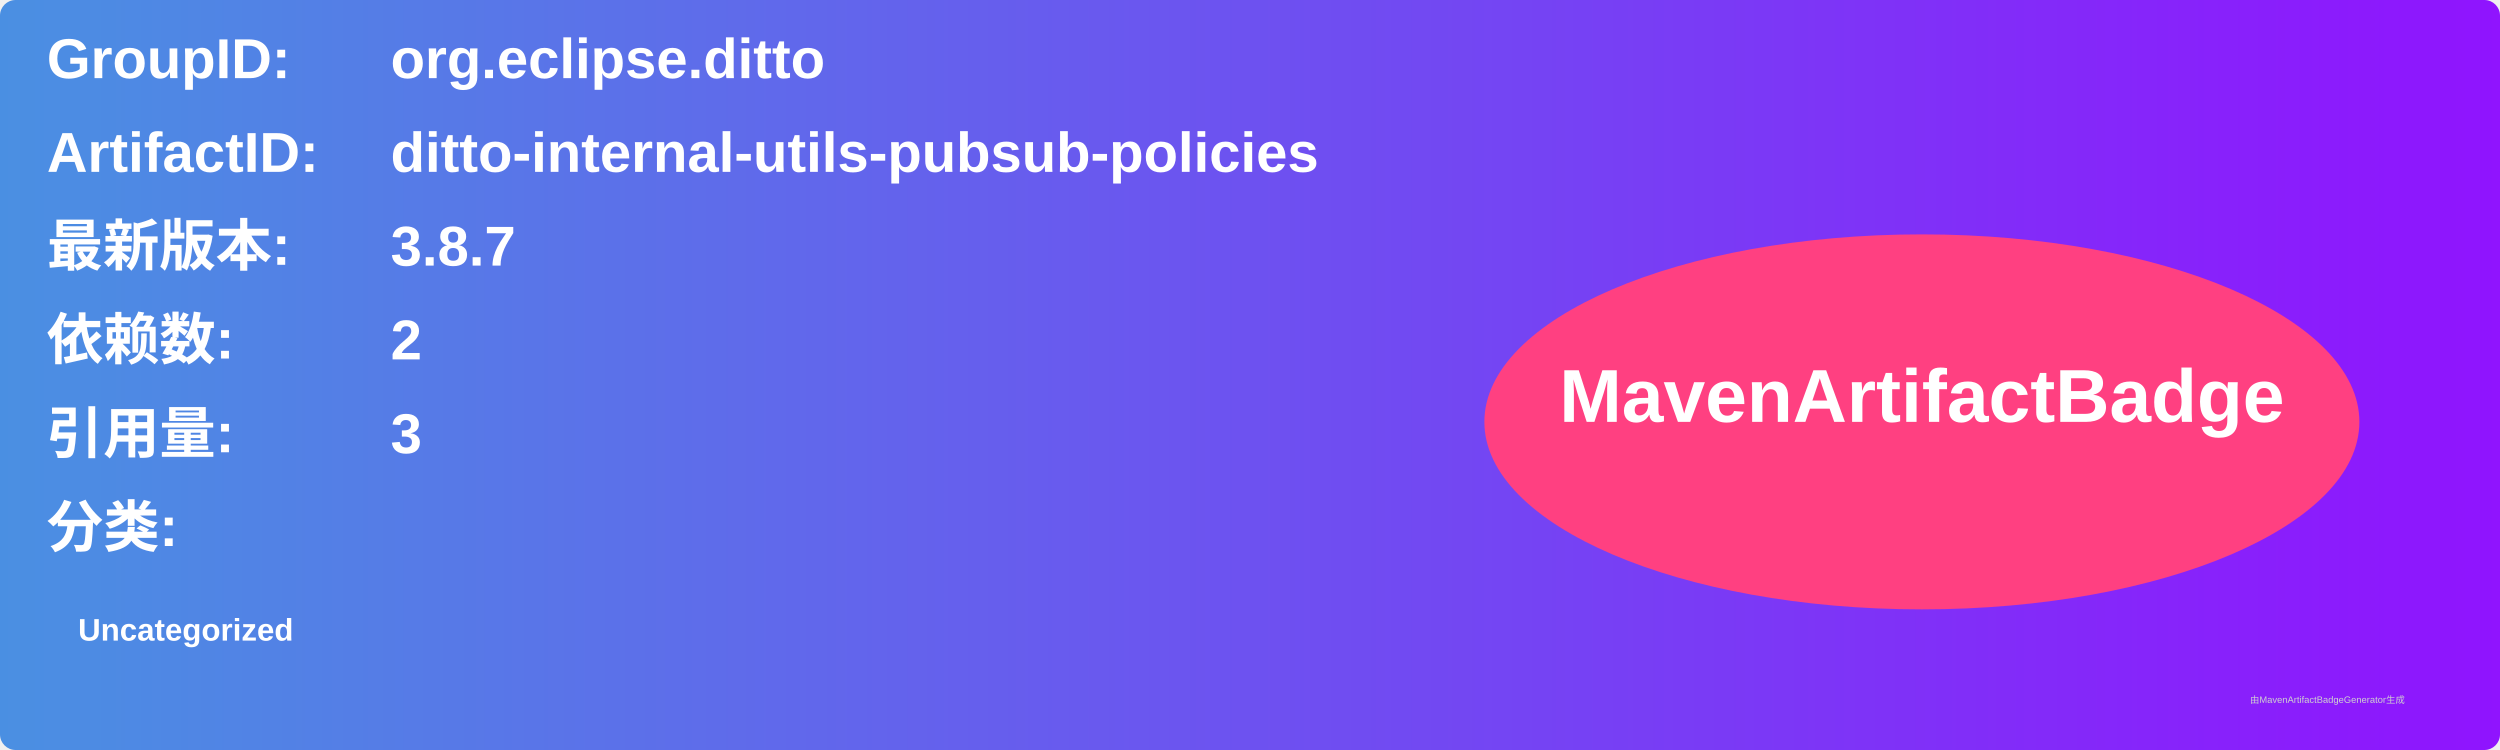
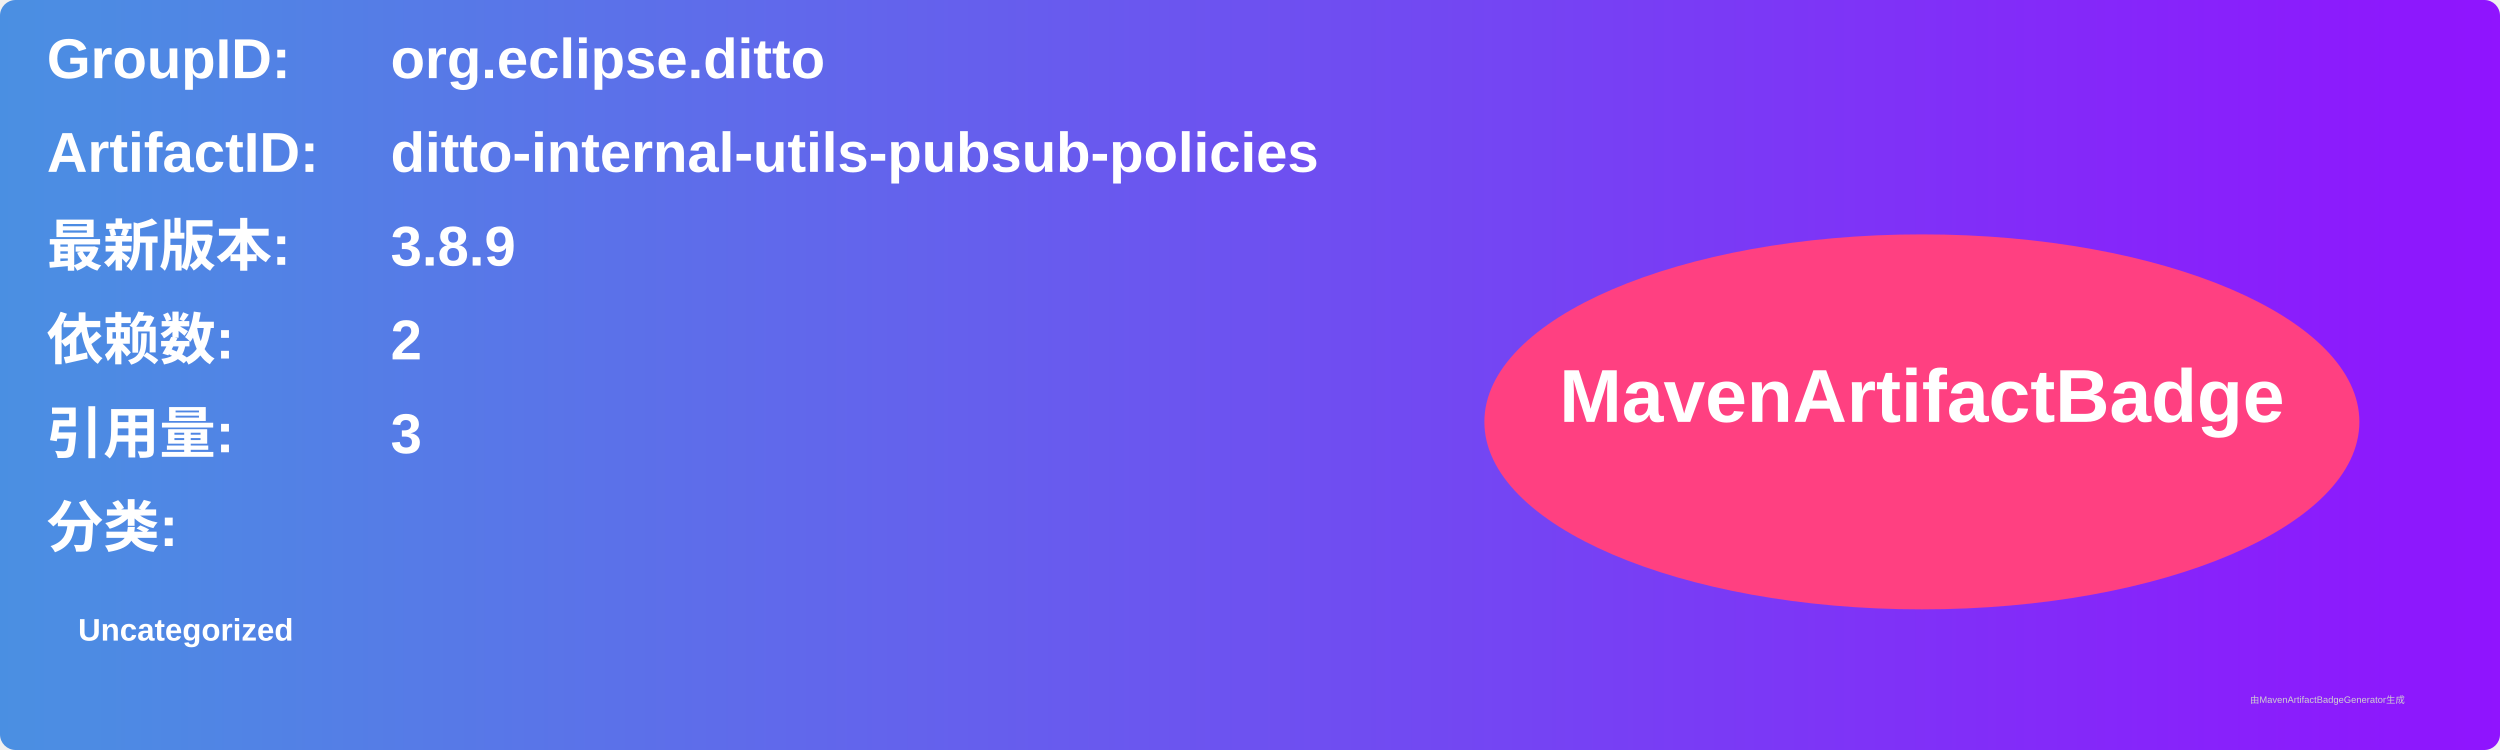
<svg xmlns="http://www.w3.org/2000/svg" width="800" height="240" viewBox="0 0 800 240">
  <linearGradient id="grad" x1="0%" y1="0%" x2="100%" y2="0%">
    <stop offset="0%" stop-color="#4a90e2" />
    <stop offset="100%" stop-color="#9013fe" />
  </linearGradient>
  <rect width="100%" height="100%" rx="5" ry="5" fill="url(#grad)" />
  <g transform="translate(15, 15)">
    <text x="0" y="10" font-family="Arial" font-size="18" fill="white" font-weight="bold" width="260">GroupID:</text>
    <text x="110" y="10" font-family="Arial" font-size="18" fill="white" font-weight="bold" width="460">org.eclipse.ditto</text>
    <text x="0" y="40" font-family="Arial" font-size="18" fill="white" font-weight="bold" width="260">ArtifactID:</text>
    <text x="110" y="40" font-family="Arial" font-size="18" fill="white" font-weight="bold" width="460">ditto-internal-utils-pubsub-policies</text>
    <text x="0" y="70" font-family="Arial" font-size="18" fill="white" font-weight="bold">最新版本:</text>
    <text x="110" y="70" font-family="Arial" font-size="18" fill="white" font-weight="bold">
-       <tspan font-weight="bold">3.8.7</tspan>
+       <tspan font-weight="bold">3.8.9</tspan>
    </text>
    <text x="0" y="100" font-family="Arial" font-size="18" fill="white" font-weight="bold">依赖数: </text>
    <text x="110" y="100" font-family="Arial" font-size="18" fill="white">
      <tspan font-weight="bold">2</tspan>
    </text>
    <text x="0" y="130" font-family="Arial" font-size="18" fill="white" font-weight="bold">引用量: </text>
    <text x="110" y="130" font-family="Arial" font-size="18" fill="white">
      <tspan font-weight="bold">3</tspan>
    </text>
    <text x="0" y="160" font-family="Arial" font-size="18" fill="white" font-weight="bold">分类:</text>
    <text x="10" y="190" font-family="Arial" font-size="10" fill="white">
      <tspan font-weight="bold">Uncategorized</tspan>
    </text>
    <ellipse cx="600" cy="120" rx="140" ry="60" fill="#ff4081" />
    <text x="600" y="120" text-anchor="middle" font-family="Arial" font-size="24" fill="white" font-weight="bold">MavenArtifactBadge</text>
  </g>
  <text x="720" y="225" font-family="Arial" font-size="3" fill="#d0d0d0">由MavenArtifactBadgeGenerator生成</text>
</svg>
